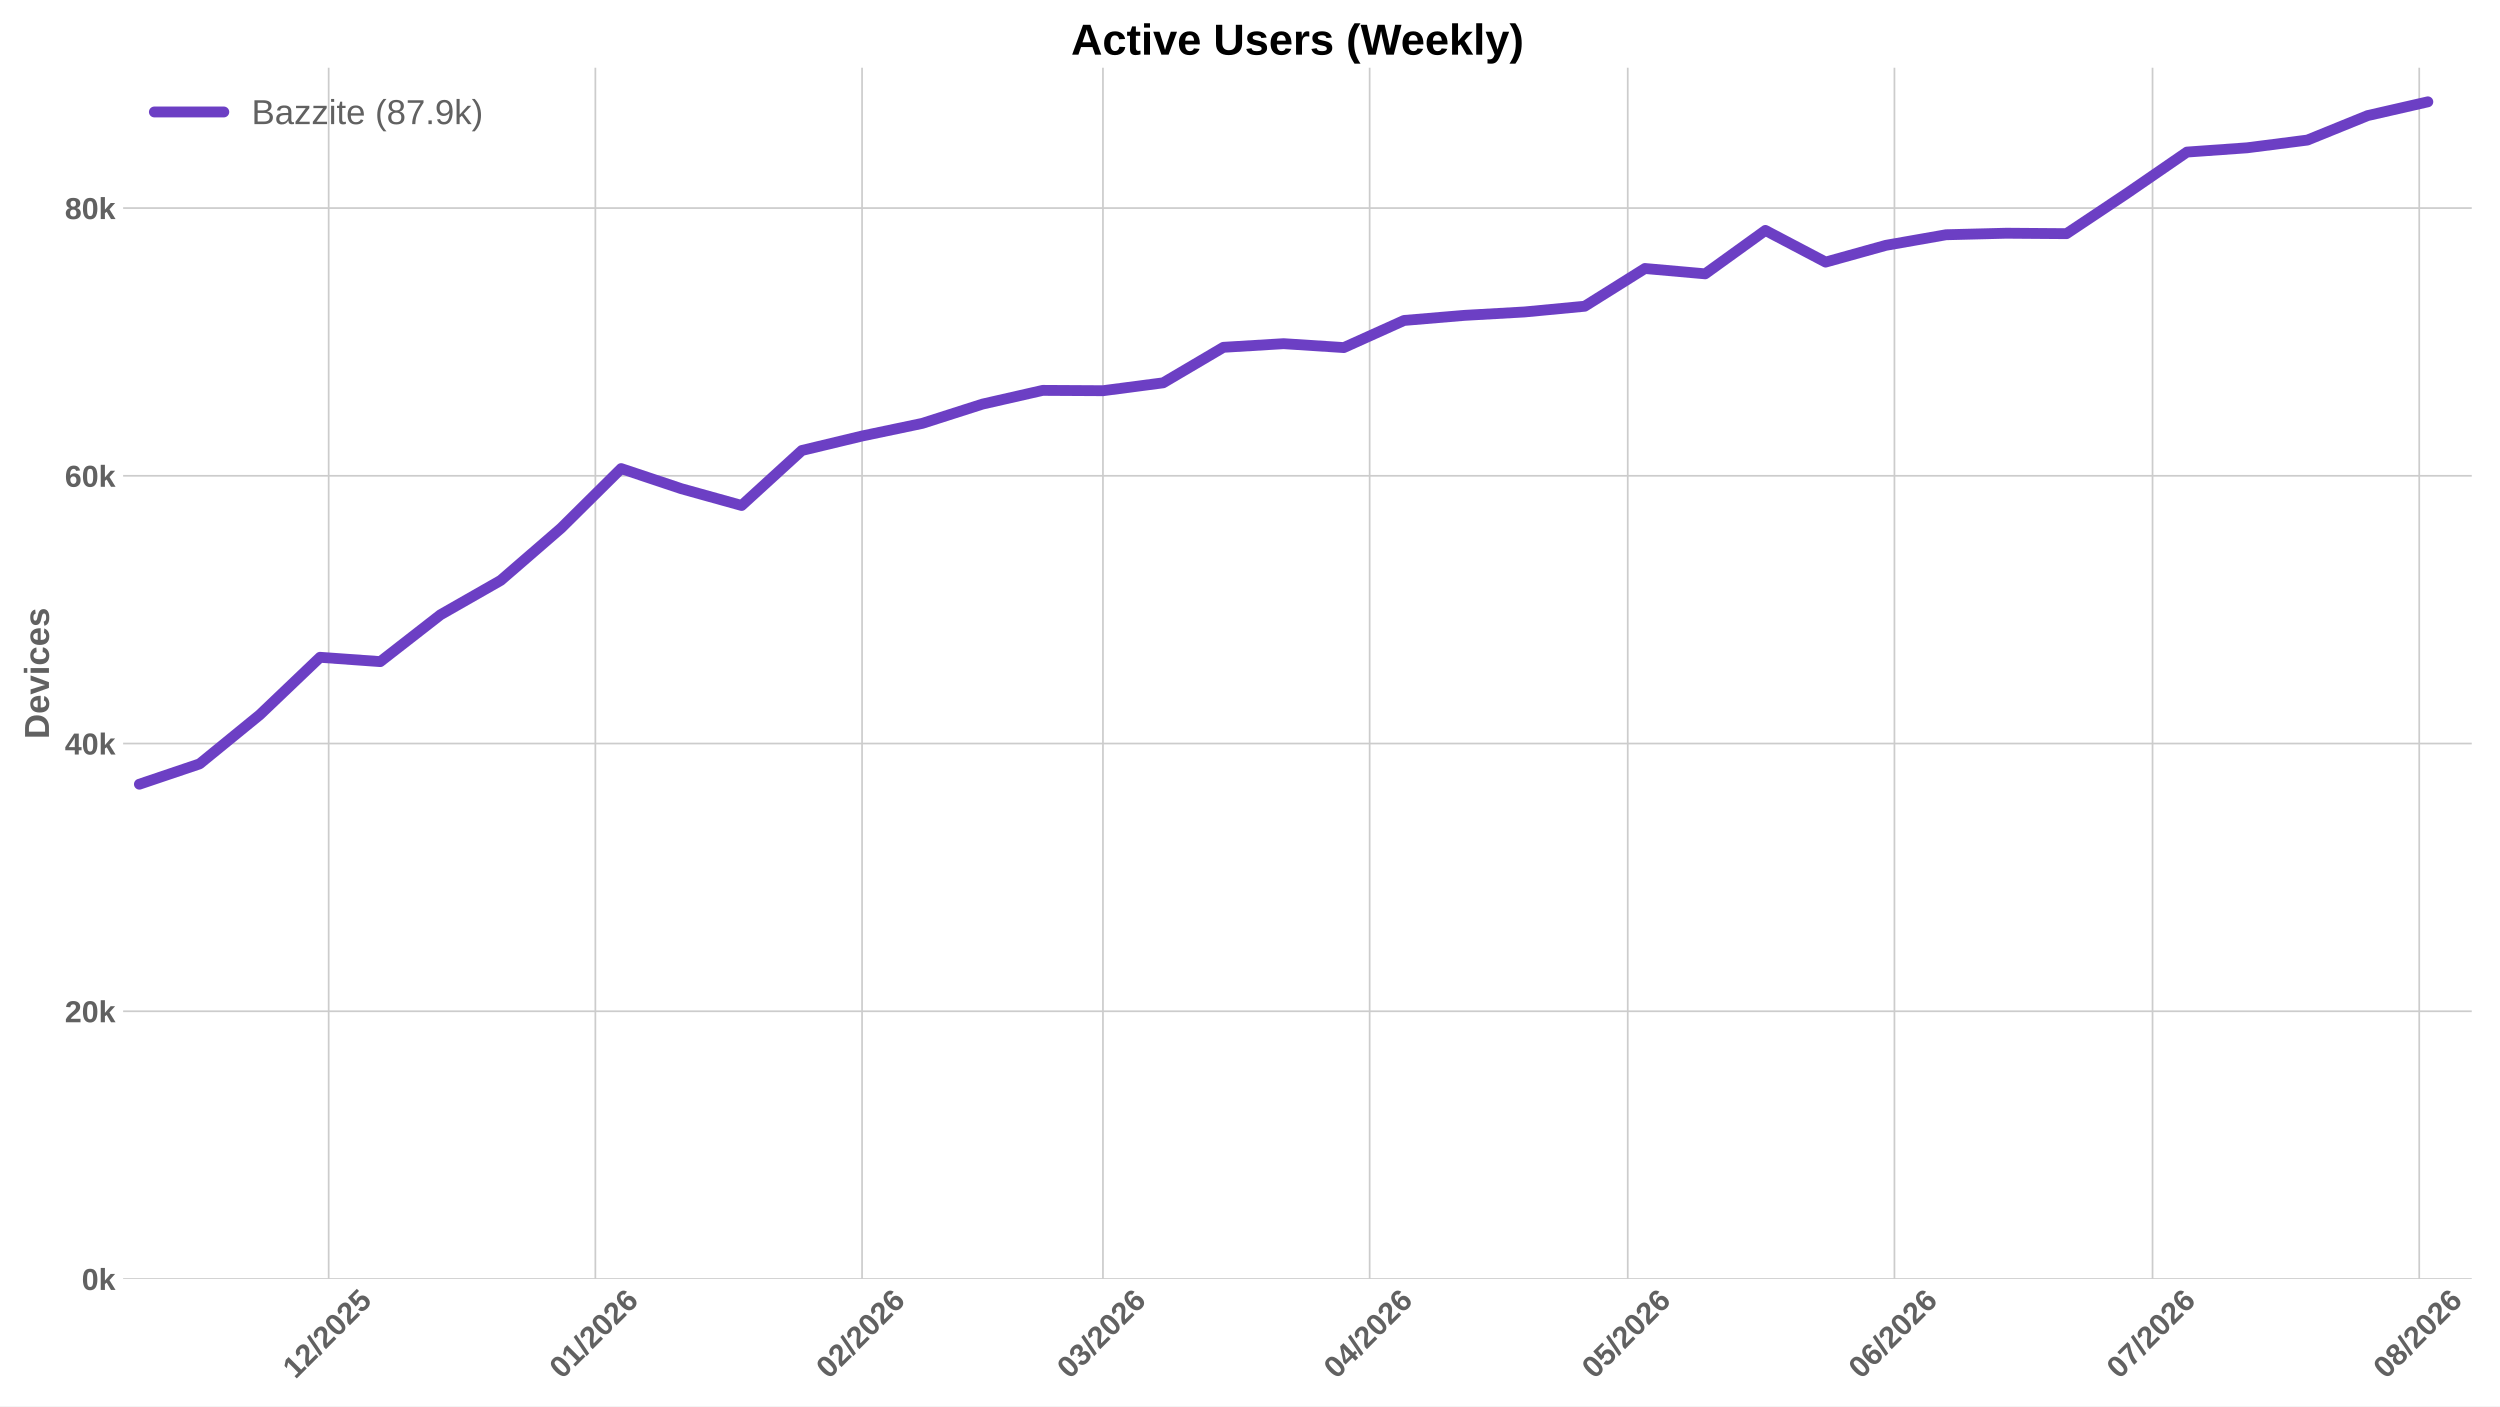
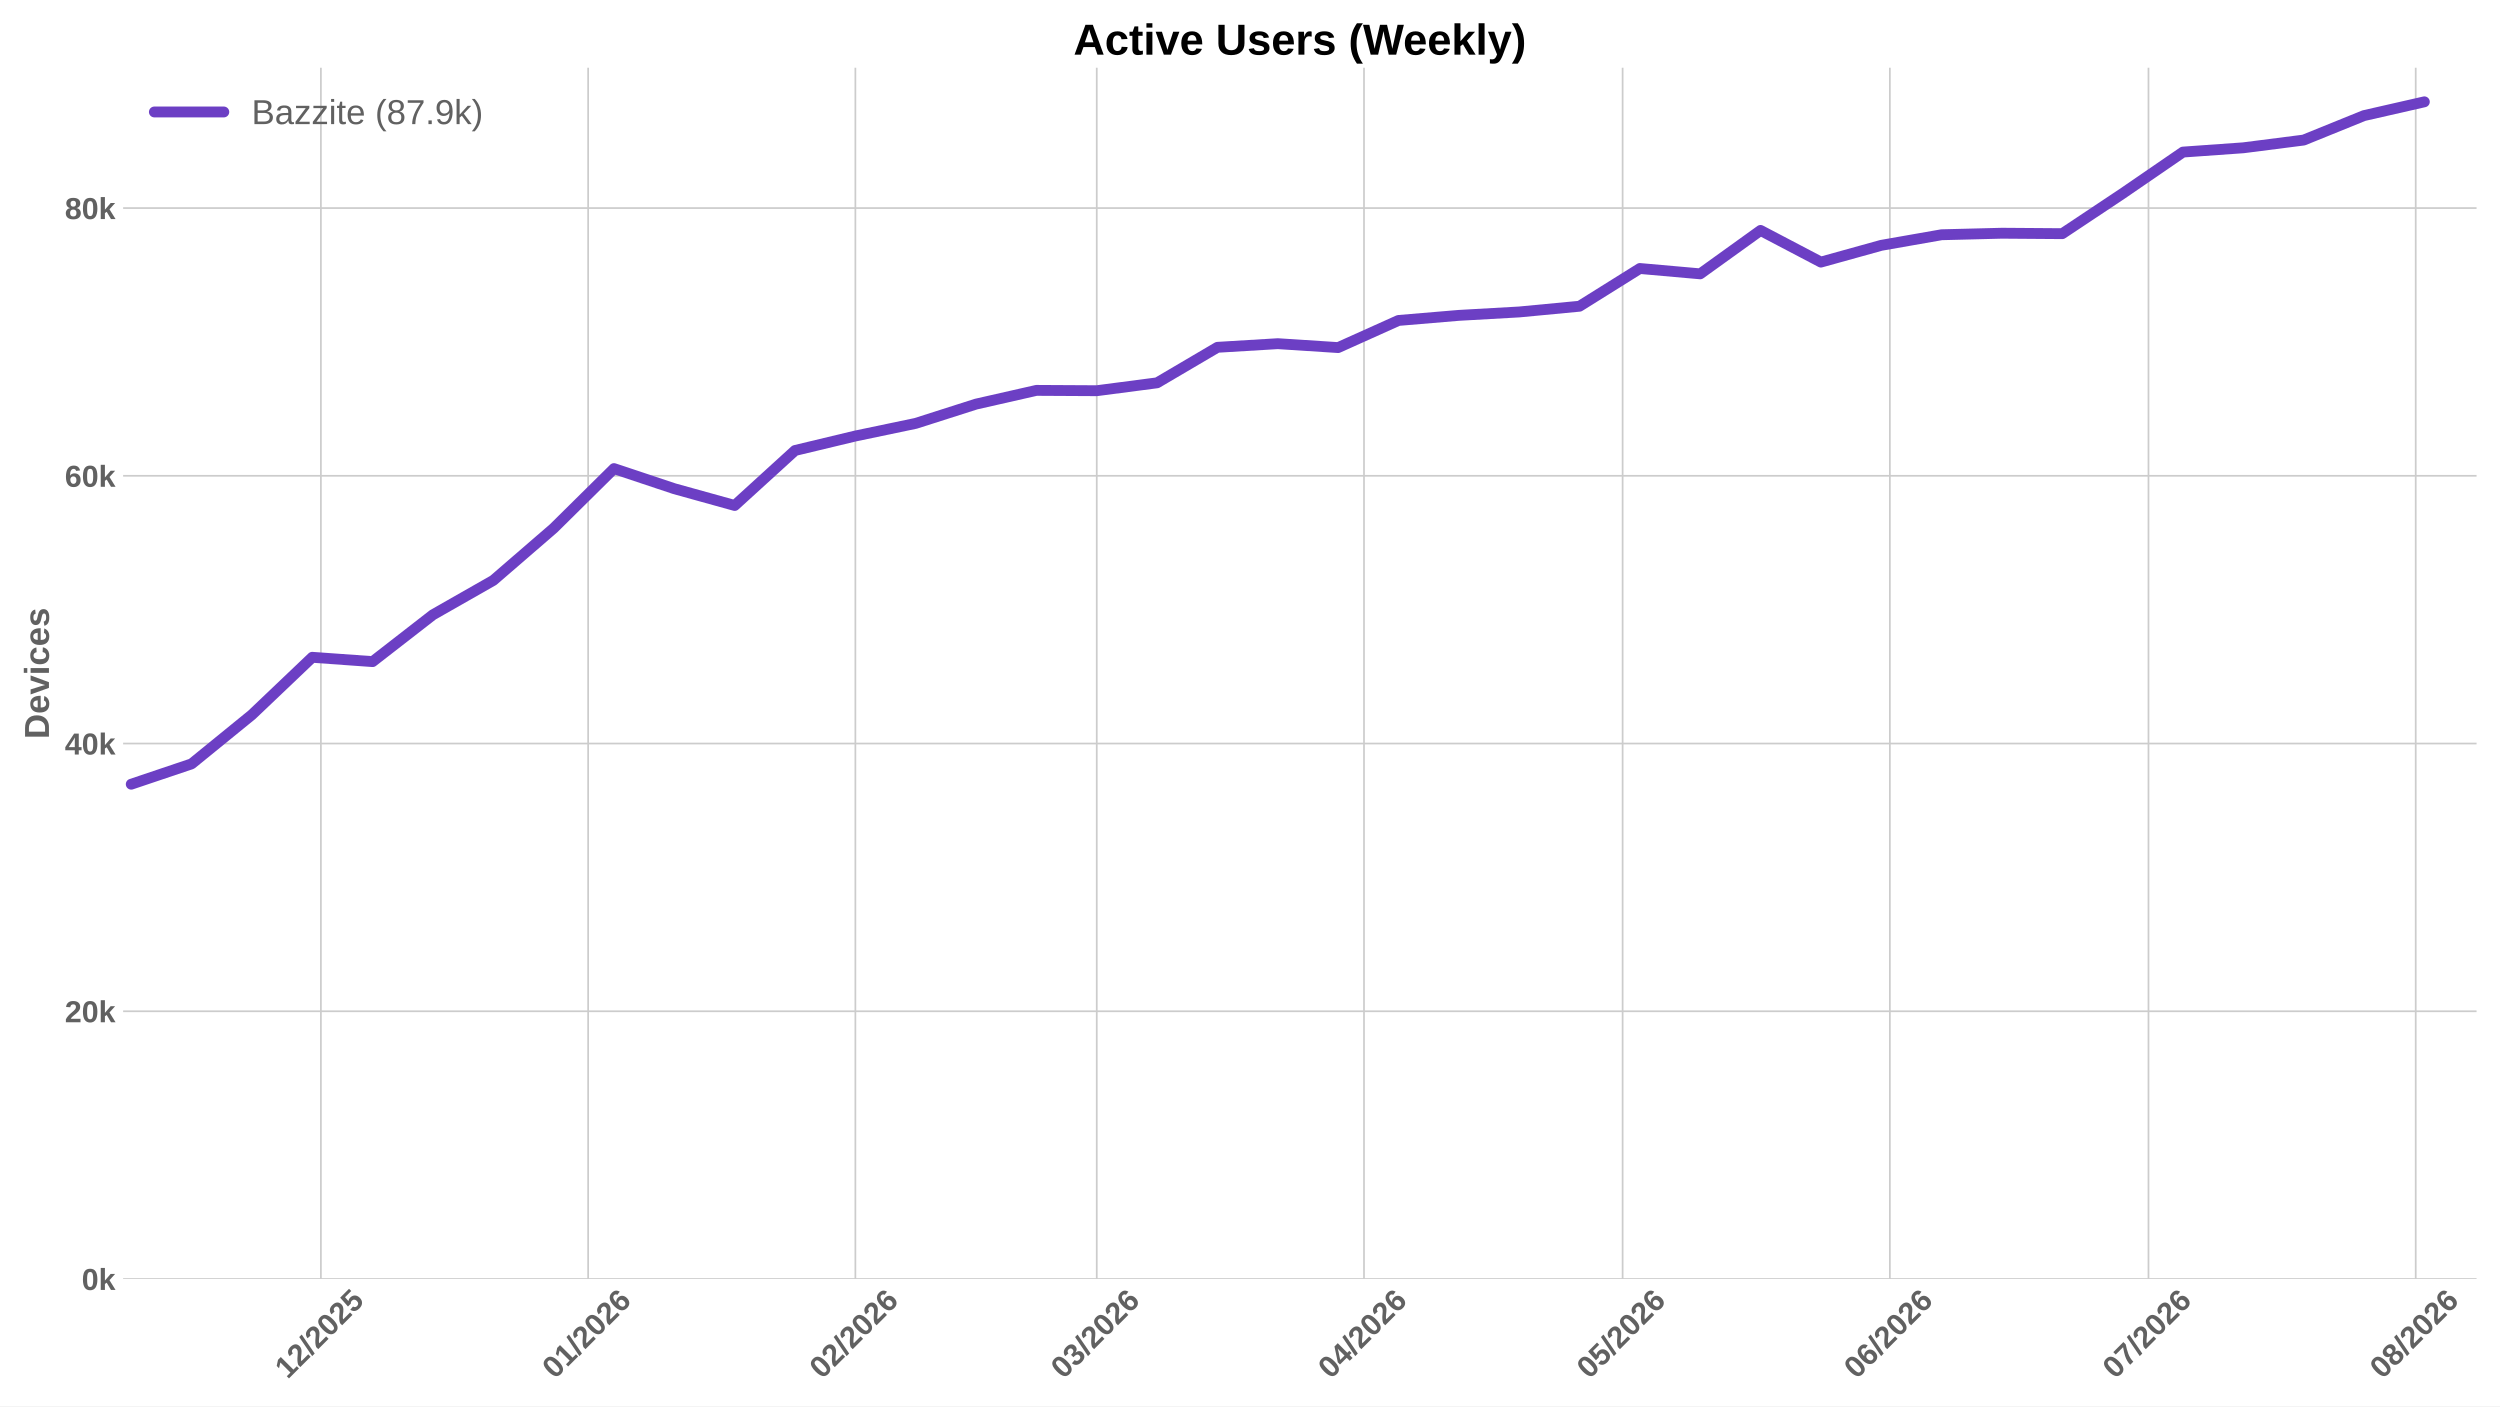
<svg xmlns="http://www.w3.org/2000/svg" xmlns:xlink="http://www.w3.org/1999/xlink" width="1152pt" height="648pt" viewBox="0 0 1152 648" version="1.1">
  <defs>
    <style type="text/css">*{stroke-linejoin: round; stroke-linecap: butt}</style>
  </defs>
  <g id="figure_1">
    <g id="patch_1">
      <path d="M 0 648  L 1152 648  L 1152 0  L 0 0  z " style="fill: #ffffff" />
    </g>
    <g id="axes_1">
      <g id="patch_2">
-         <path d="M 56.73 589.343  L 1138.993 589.343  L 1138.993 31.2  L 56.73 31.2  z " style="fill: #ffffff" />
+         <path d="M 56.73 589.343  L 1141.2 589.343  L 1141.2 31.2  L 56.73 31.2  z " style="fill: #ffffff" />
      </g>
      <g id="matplotlib.axis_1">
        <g id="xtick_1">
          <g id="line2d_1">
-             <path d="M 151.45 589.343  L 151.45 31.2  " clip-path="url(#p6fcf214c95)" style="fill: none; stroke: #cccccc; stroke-width: 0.8; stroke-linecap: round" />
+             <path d="M 147.867 589.343  L 147.867 31.2  " clip-path="url(#p8416a3f0f3)" style="fill: none; stroke: #cccccc; stroke-width: 0.8; stroke-linecap: round" />
          </g>
          <g id="line2d_2" />
          <g id="text_1">
-             <g style="fill: #616161" transform="translate(136.12 635.7977) rotate(-45) scale(0.14 -0.14)">
+             <g style="fill: #616161" transform="translate(132.5366 635.7977) rotate(-45) scale(0.14 -0.14)">
              <defs>
                <path id="LiberationSans-Bold-31" d="M 403 0  L 403 653  L 1494 653  L 1494 3656  L 438 2997  L 438 3688  L 1541 4403  L 2372 4403  L 2372 653  L 3381 653  L 3381 0  L 403 0  z " transform="scale(0.015625)" />
                <path id="LiberationSans-Bold-32" d="M 222 0  L 222 609  Q 394 988 711 1347  Q 1028 1706 1509 2097  Q 1972 2472 2158 2715  Q 2344 2959 2344 3194  Q 2344 3769 1766 3769  Q 1484 3769 1336 3617  Q 1188 3466 1144 3163  L 259 3213  Q 334 3825 717 4147  Q 1100 4469 1759 4469  Q 2472 4469 2853 4144  Q 3234 3819 3234 3231  Q 3234 2922 3112 2672  Q 2991 2422 2800 2211  Q 2609 2000 2376 1815  Q 2144 1631 1925 1456  Q 1706 1281 1526 1103  Q 1347 925 1259 722  L 3303 722  L 3303 0  L 222 0  z " transform="scale(0.015625)" />
                <path id="LiberationSans-Bold-2f" d="M 63 -128  L 972 4638  L 1716 4638  L 822 -128  L 63 -128  z " transform="scale(0.015625)" />
                <path id="LiberationSans-Bold-30" d="M 3297 2203  Q 3297 1088 2914 512  Q 2531 -63 1766 -63  Q 253 -63 253 2203  Q 253 2994 418 3494  Q 584 3994 915 4231  Q 1247 4469 1791 4469  Q 2572 4469 2934 3903  Q 3297 3338 3297 2203  z M 2416 2203  Q 2416 2813 2356 3150  Q 2297 3488 2165 3634  Q 2034 3781 1784 3781  Q 1519 3781 1383 3632  Q 1247 3484 1189 3148  Q 1131 2813 1131 2203  Q 1131 1600 1192 1261  Q 1253 922 1386 775  Q 1519 628 1772 628  Q 2022 628 2158 783  Q 2294 938 2355 1278  Q 2416 1619 2416 2203  z " transform="scale(0.015625)" />
                <path id="LiberationSans-Bold-35" d="M 3381 1466  Q 3381 766 2945 351  Q 2509 -63 1750 -63  Q 1088 -63 689 235  Q 291 534 197 1100  L 1075 1172  Q 1144 891 1319 762  Q 1494 634 1759 634  Q 2088 634 2283 843  Q 2478 1053 2478 1447  Q 2478 1794 2293 2001  Q 2109 2209 1778 2209  Q 1413 2209 1181 1925  L 325 1925  L 478 4403  L 3125 4403  L 3125 3750  L 1275 3750  L 1203 2638  Q 1522 2919 2000 2919  Q 2628 2919 3004 2528  Q 3381 2138 3381 1466  z " transform="scale(0.015625)" />
              </defs>
              <use xlink:href="#LiberationSans-Bold-31" />
              <use xlink:href="#LiberationSans-Bold-32" transform="translate(55.61523 0)" />
              <use xlink:href="#LiberationSans-Bold-2f" transform="translate(111.2305 0)" />
              <use xlink:href="#LiberationSans-Bold-32" transform="translate(139.0137 0)" />
              <use xlink:href="#LiberationSans-Bold-30" transform="translate(194.6289 0)" />
              <use xlink:href="#LiberationSans-Bold-32" transform="translate(250.2441 0)" />
              <use xlink:href="#LiberationSans-Bold-35" transform="translate(305.8594 0)" />
            </g>
          </g>
        </g>
        <g id="xtick_2">
          <g id="line2d_3">
-             <path d="M 274.345 589.343  L 274.345 31.2  " clip-path="url(#p6fcf214c95)" style="fill: none; stroke: #cccccc; stroke-width: 0.8; stroke-linecap: round" />
+             <path d="M 271.012 589.343  L 271.012 31.2  " clip-path="url(#p8416a3f0f3)" style="fill: none; stroke: #cccccc; stroke-width: 0.8; stroke-linecap: round" />
          </g>
          <g id="line2d_4" />
          <g id="text_2">
-             <g style="fill: #616161" transform="translate(259.0144 635.7977) rotate(-45) scale(0.14 -0.14)">
+             <g style="fill: #616161" transform="translate(255.6816 635.7977) rotate(-45) scale(0.14 -0.14)">
              <defs>
                <path id="LiberationSans-Bold-36" d="M 3328 1441  Q 3328 738 2934 337  Q 2541 -63 1847 -63  Q 1069 -63 651 482  Q 234 1028 234 2100  Q 234 3278 657 3873  Q 1081 4469 1869 4469  Q 2428 4469 2751 4222  Q 3075 3975 3209 3456  L 2381 3341  Q 2263 3775 1850 3775  Q 1497 3775 1295 3422  Q 1094 3069 1094 2350  Q 1234 2584 1484 2709  Q 1734 2834 2050 2834  Q 2641 2834 2984 2459  Q 3328 2084 3328 1441  z M 2447 1416  Q 2447 1791 2273 1989  Q 2100 2188 1797 2188  Q 1506 2188 1331 2002  Q 1156 1816 1156 1509  Q 1156 1125 1339 873  Q 1522 622 1819 622  Q 2116 622 2281 833  Q 2447 1044 2447 1416  z " transform="scale(0.015625)" />
              </defs>
              <use xlink:href="#LiberationSans-Bold-30" />
              <use xlink:href="#LiberationSans-Bold-31" transform="translate(55.61523 0)" />
              <use xlink:href="#LiberationSans-Bold-2f" transform="translate(111.2305 0)" />
              <use xlink:href="#LiberationSans-Bold-32" transform="translate(139.0137 0)" />
              <use xlink:href="#LiberationSans-Bold-30" transform="translate(194.6289 0)" />
              <use xlink:href="#LiberationSans-Bold-32" transform="translate(250.2441 0)" />
              <use xlink:href="#LiberationSans-Bold-36" transform="translate(305.8594 0)" />
            </g>
          </g>
        </g>
        <g id="xtick_3">
          <g id="line2d_5">
-             <path d="M 397.239 589.343  L 397.239 31.2  " clip-path="url(#p6fcf214c95)" style="fill: none; stroke: #cccccc; stroke-width: 0.8; stroke-linecap: round" />
+             <path d="M 394.157 589.343  L 394.157 31.2  " clip-path="url(#p8416a3f0f3)" style="fill: none; stroke: #cccccc; stroke-width: 0.8; stroke-linecap: round" />
          </g>
          <g id="line2d_6" />
          <g id="text_3">
-             <g style="fill: #616161" transform="translate(381.9087 635.7977) rotate(-45) scale(0.14 -0.14)">
+             <g style="fill: #616161" transform="translate(378.8265 635.7977) rotate(-45) scale(0.14 -0.14)">
              <use xlink:href="#LiberationSans-Bold-30" />
              <use xlink:href="#LiberationSans-Bold-32" transform="translate(55.61523 0)" />
              <use xlink:href="#LiberationSans-Bold-2f" transform="translate(111.2305 0)" />
              <use xlink:href="#LiberationSans-Bold-32" transform="translate(139.0137 0)" />
              <use xlink:href="#LiberationSans-Bold-30" transform="translate(194.6289 0)" />
              <use xlink:href="#LiberationSans-Bold-32" transform="translate(250.2441 0)" />
              <use xlink:href="#LiberationSans-Bold-36" transform="translate(305.8594 0)" />
            </g>
          </g>
        </g>
        <g id="xtick_4">
          <g id="line2d_7">
-             <path d="M 508.24 589.343  L 508.24 31.2  " clip-path="url(#p6fcf214c95)" style="fill: none; stroke: #cccccc; stroke-width: 0.8; stroke-linecap: round" />
+             <path d="M 505.384 589.343  L 505.384 31.2  " clip-path="url(#p8416a3f0f3)" style="fill: none; stroke: #cccccc; stroke-width: 0.8; stroke-linecap: round" />
          </g>
          <g id="line2d_8" />
          <g id="text_4">
-             <g style="fill: #616161" transform="translate(492.91 635.7977) rotate(-45) scale(0.14 -0.14)">
+             <g style="fill: #616161" transform="translate(490.0542 635.7977) rotate(-45) scale(0.14 -0.14)">
              <defs>
                <path id="LiberationSans-Bold-33" d="M 3328 1222  Q 3328 603 2922 265  Q 2516 -72 1766 -72  Q 1056 -72 637 254  Q 219 581 147 1197  L 1041 1275  Q 1125 641 1763 641  Q 2078 641 2253 797  Q 2428 953 2428 1275  Q 2428 1569 2215 1725  Q 2003 1881 1584 1881  L 1278 1881  L 1278 2591  L 1566 2591  Q 1944 2591 2134 2745  Q 2325 2900 2325 3188  Q 2325 3459 2173 3614  Q 2022 3769 1731 3769  Q 1459 3769 1292 3619  Q 1125 3469 1100 3194  L 222 3256  Q 291 3825 694 4147  Q 1097 4469 1747 4469  Q 2438 4469 2827 4158  Q 3216 3847 3216 3297  Q 3216 2884 2973 2618  Q 2731 2353 2275 2266  L 2275 2253  Q 2781 2194 3054 1920  Q 3328 1647 3328 1222  z " transform="scale(0.015625)" />
              </defs>
              <use xlink:href="#LiberationSans-Bold-30" />
              <use xlink:href="#LiberationSans-Bold-33" transform="translate(55.61523 0)" />
              <use xlink:href="#LiberationSans-Bold-2f" transform="translate(111.2305 0)" />
              <use xlink:href="#LiberationSans-Bold-32" transform="translate(139.0137 0)" />
              <use xlink:href="#LiberationSans-Bold-30" transform="translate(194.6289 0)" />
              <use xlink:href="#LiberationSans-Bold-32" transform="translate(250.2441 0)" />
              <use xlink:href="#LiberationSans-Bold-36" transform="translate(305.8594 0)" />
            </g>
          </g>
        </g>
        <g id="xtick_5">
          <g id="line2d_9">
-             <path d="M 631.135 589.343  L 631.135 31.2  " clip-path="url(#p6fcf214c95)" style="fill: none; stroke: #cccccc; stroke-width: 0.8; stroke-linecap: round" />
+             <path d="M 628.529 589.343  L 628.529 31.2  " clip-path="url(#p8416a3f0f3)" style="fill: none; stroke: #cccccc; stroke-width: 0.8; stroke-linecap: round" />
          </g>
          <g id="line2d_10" />
          <g id="text_5">
-             <g style="fill: #616161" transform="translate(615.8044 635.7977) rotate(-45) scale(0.14 -0.14)">
+             <g style="fill: #616161" transform="translate(613.1991 635.7977) rotate(-45) scale(0.14 -0.14)">
              <defs>
                <path id="LiberationSans-Bold-34" d="M 2938 897  L 2938 0  L 2100 0  L 2100 897  L 97 897  L 97 1556  L 1956 4403  L 2938 4403  L 2938 1550  L 3525 1550  L 3525 897  L 2938 897  z M 2100 2991  Q 2100 3159 2111 3356  Q 2122 3553 2128 3609  Q 2047 3434 1834 3103  L 813 1550  L 2100 1550  L 2100 2991  z " transform="scale(0.015625)" />
              </defs>
              <use xlink:href="#LiberationSans-Bold-30" />
              <use xlink:href="#LiberationSans-Bold-34" transform="translate(55.61523 0)" />
              <use xlink:href="#LiberationSans-Bold-2f" transform="translate(111.2305 0)" />
              <use xlink:href="#LiberationSans-Bold-32" transform="translate(139.0137 0)" />
              <use xlink:href="#LiberationSans-Bold-30" transform="translate(194.6289 0)" />
              <use xlink:href="#LiberationSans-Bold-32" transform="translate(250.2441 0)" />
              <use xlink:href="#LiberationSans-Bold-36" transform="translate(305.8594 0)" />
            </g>
          </g>
        </g>
        <g id="xtick_6">
          <g id="line2d_11">
-             <path d="M 750.065 589.343  L 750.065 31.2  " clip-path="url(#p6fcf214c95)" style="fill: none; stroke: #cccccc; stroke-width: 0.8; stroke-linecap: round" />
+             <path d="M 747.702 589.343  L 747.702 31.2  " clip-path="url(#p8416a3f0f3)" style="fill: none; stroke: #cccccc; stroke-width: 0.8; stroke-linecap: round" />
          </g>
          <g id="line2d_12" />
          <g id="text_6">
-             <g style="fill: #616161" transform="translate(734.7344 635.7977) rotate(-45) scale(0.14 -0.14)">
+             <g style="fill: #616161" transform="translate(732.3717 635.7977) rotate(-45) scale(0.14 -0.14)">
              <use xlink:href="#LiberationSans-Bold-30" />
              <use xlink:href="#LiberationSans-Bold-35" transform="translate(55.61523 0)" />
              <use xlink:href="#LiberationSans-Bold-2f" transform="translate(111.2305 0)" />
              <use xlink:href="#LiberationSans-Bold-32" transform="translate(139.0137 0)" />
              <use xlink:href="#LiberationSans-Bold-30" transform="translate(194.6289 0)" />
              <use xlink:href="#LiberationSans-Bold-32" transform="translate(250.2441 0)" />
              <use xlink:href="#LiberationSans-Bold-36" transform="translate(305.8594 0)" />
            </g>
          </g>
        </g>
        <g id="xtick_7">
          <g id="line2d_13">
-             <path d="M 872.959 589.343  L 872.959 31.2  " clip-path="url(#p6fcf214c95)" style="fill: none; stroke: #cccccc; stroke-width: 0.8; stroke-linecap: round" />
+             <path d="M 870.847 589.343  L 870.847 31.2  " clip-path="url(#p8416a3f0f3)" style="fill: none; stroke: #cccccc; stroke-width: 0.8; stroke-linecap: round" />
          </g>
          <g id="line2d_14" />
          <g id="text_7">
-             <g style="fill: #616161" transform="translate(857.6287 635.7977) rotate(-45) scale(0.14 -0.14)">
+             <g style="fill: #616161" transform="translate(855.5166 635.7977) rotate(-45) scale(0.14 -0.14)">
              <use xlink:href="#LiberationSans-Bold-30" />
              <use xlink:href="#LiberationSans-Bold-36" transform="translate(55.61523 0)" />
              <use xlink:href="#LiberationSans-Bold-2f" transform="translate(111.2305 0)" />
              <use xlink:href="#LiberationSans-Bold-32" transform="translate(139.0137 0)" />
              <use xlink:href="#LiberationSans-Bold-30" transform="translate(194.6289 0)" />
              <use xlink:href="#LiberationSans-Bold-32" transform="translate(250.2441 0)" />
              <use xlink:href="#LiberationSans-Bold-36" transform="translate(305.8594 0)" />
            </g>
          </g>
        </g>
        <g id="xtick_8">
          <g id="line2d_15">
-             <path d="M 991.889 589.343  L 991.889 31.2  " clip-path="url(#p6fcf214c95)" style="fill: none; stroke: #cccccc; stroke-width: 0.8; stroke-linecap: round" />
+             <path d="M 990.019 589.343  L 990.019 31.2  " clip-path="url(#p8416a3f0f3)" style="fill: none; stroke: #cccccc; stroke-width: 0.8; stroke-linecap: round" />
          </g>
          <g id="line2d_16" />
          <g id="text_8">
-             <g style="fill: #616161" transform="translate(976.5588 635.7977) rotate(-45) scale(0.14 -0.14)">
+             <g style="fill: #616161" transform="translate(974.6891 635.7977) rotate(-45) scale(0.14 -0.14)">
              <defs>
                <path id="LiberationSans-Bold-37" d="M 3278 3706  Q 2981 3238 2717 2797  Q 2453 2356 2256 1911  Q 2059 1466 1945 995  Q 1831 525 1831 0  L 916 0  Q 916 550 1059 1064  Q 1203 1578 1475 2111  Q 1747 2644 2463 3681  L 275 3681  L 275 4403  L 3278 4403  L 3278 3706  z " transform="scale(0.015625)" />
              </defs>
              <use xlink:href="#LiberationSans-Bold-30" />
              <use xlink:href="#LiberationSans-Bold-37" transform="translate(55.61523 0)" />
              <use xlink:href="#LiberationSans-Bold-2f" transform="translate(111.2305 0)" />
              <use xlink:href="#LiberationSans-Bold-32" transform="translate(139.0137 0)" />
              <use xlink:href="#LiberationSans-Bold-30" transform="translate(194.6289 0)" />
              <use xlink:href="#LiberationSans-Bold-32" transform="translate(250.2441 0)" />
              <use xlink:href="#LiberationSans-Bold-36" transform="translate(305.8594 0)" />
            </g>
          </g>
        </g>
        <g id="xtick_9">
          <g id="line2d_17">
-             <path d="M 1114.783 589.343  L 1114.783 31.2  " clip-path="url(#p6fcf214c95)" style="fill: none; stroke: #cccccc; stroke-width: 0.8; stroke-linecap: round" />
+             <path d="M 1113.164 589.343  L 1113.164 31.2  " clip-path="url(#p8416a3f0f3)" style="fill: none; stroke: #cccccc; stroke-width: 0.8; stroke-linecap: round" />
          </g>
          <g id="line2d_18" />
          <g id="text_9">
-             <g style="fill: #616161" transform="translate(1099.453 635.7977) rotate(-45) scale(0.14 -0.14)">
+             <g style="fill: #616161" transform="translate(1097.834 635.7977) rotate(-45) scale(0.14 -0.14)">
              <defs>
                <path id="LiberationSans-Bold-38" d="M 3363 1241  Q 3363 622 2953 279  Q 2544 -63 1784 -63  Q 1031 -63 617 278  Q 203 619 203 1234  Q 203 1656 447 1945  Q 691 2234 1100 2303  L 1100 2316  Q 744 2394 525 2669  Q 306 2944 306 3303  Q 306 3844 689 4156  Q 1072 4469 1772 4469  Q 2488 4469 2870 4164  Q 3253 3859 3253 3297  Q 3253 2938 3036 2666  Q 2819 2394 2453 2322  L 2453 2309  Q 2878 2241 3120 1961  Q 3363 1681 3363 1241  z M 2350 3250  Q 2350 3563 2206 3708  Q 2063 3853 1772 3853  Q 1203 3853 1203 3250  Q 1203 2619 1778 2619  Q 2066 2619 2208 2766  Q 2350 2913 2350 3250  z M 2453 1313  Q 2453 2003 1766 2003  Q 1447 2003 1276 1822  Q 1106 1641 1106 1300  Q 1106 913 1275 734  Q 1444 556 1791 556  Q 2131 556 2292 734  Q 2453 913 2453 1313  z " transform="scale(0.015625)" />
              </defs>
              <use xlink:href="#LiberationSans-Bold-30" />
              <use xlink:href="#LiberationSans-Bold-38" transform="translate(55.61523 0)" />
              <use xlink:href="#LiberationSans-Bold-2f" transform="translate(111.2305 0)" />
              <use xlink:href="#LiberationSans-Bold-32" transform="translate(139.0137 0)" />
              <use xlink:href="#LiberationSans-Bold-30" transform="translate(194.6289 0)" />
              <use xlink:href="#LiberationSans-Bold-32" transform="translate(250.2441 0)" />
              <use xlink:href="#LiberationSans-Bold-36" transform="translate(305.8594 0)" />
            </g>
          </g>
        </g>
      </g>
      <g id="matplotlib.axis_2">
        <g id="ytick_1">
          <g id="line2d_19">
-             <path d="M 56.73 589.343  L 1138.993 589.343  " clip-path="url(#p6fcf214c95)" style="fill: none; stroke: #cccccc; stroke-width: 0.8; stroke-linecap: round" />
+             <path d="M 56.73 589.343  L 1141.2 589.343  " clip-path="url(#p8416a3f0f3)" style="fill: none; stroke: #cccccc; stroke-width: 0.8; stroke-linecap: round" />
          </g>
          <g id="line2d_20" />
          <g id="text_10">
            <g style="fill: #616161" transform="translate(37.65937 594.416) scale(0.14 -0.14)">
              <defs>
                <path id="LiberationSans-Bold-6b" d="M 2606 0  L 1703 1531  L 1325 1269  L 1325 0  L 447 0  L 447 4638  L 1325 4638  L 1325 1981  L 2531 3381  L 3475 3381  L 2288 2063  L 3566 0  L 2606 0  z " transform="scale(0.015625)" />
              </defs>
              <use xlink:href="#LiberationSans-Bold-30" />
              <use xlink:href="#LiberationSans-Bold-6b" transform="translate(55.61523 0)" />
            </g>
          </g>
        </g>
        <g id="ytick_2">
          <g id="line2d_21">
-             <path d="M 56.73 465.977  L 1138.993 465.977  " clip-path="url(#p6fcf214c95)" style="fill: none; stroke: #cccccc; stroke-width: 0.8; stroke-linecap: round" />
+             <path d="M 56.73 465.977  L 1141.2 465.977  " clip-path="url(#p8416a3f0f3)" style="fill: none; stroke: #cccccc; stroke-width: 0.8; stroke-linecap: round" />
          </g>
          <g id="line2d_22" />
          <g id="text_11">
            <g style="fill: #616161" transform="translate(29.87406 471.0502) scale(0.14 -0.14)">
              <use xlink:href="#LiberationSans-Bold-32" />
              <use xlink:href="#LiberationSans-Bold-30" transform="translate(55.61523 0)" />
              <use xlink:href="#LiberationSans-Bold-6b" transform="translate(111.2305 0)" />
            </g>
          </g>
        </g>
        <g id="ytick_3">
          <g id="line2d_23">
-             <path d="M 56.73 342.611  L 1138.993 342.611  " clip-path="url(#p6fcf214c95)" style="fill: none; stroke: #cccccc; stroke-width: 0.8; stroke-linecap: round" />
+             <path d="M 56.73 342.611  L 1141.2 342.611  " clip-path="url(#p8416a3f0f3)" style="fill: none; stroke: #cccccc; stroke-width: 0.8; stroke-linecap: round" />
          </g>
          <g id="line2d_24" />
          <g id="text_12">
            <g style="fill: #616161" transform="translate(29.87406 347.6843) scale(0.14 -0.14)">
              <use xlink:href="#LiberationSans-Bold-34" />
              <use xlink:href="#LiberationSans-Bold-30" transform="translate(55.61523 0)" />
              <use xlink:href="#LiberationSans-Bold-6b" transform="translate(111.2305 0)" />
            </g>
          </g>
        </g>
        <g id="ytick_4">
          <g id="line2d_25">
-             <path d="M 56.73 219.246  L 1138.993 219.246  " clip-path="url(#p6fcf214c95)" style="fill: none; stroke: #cccccc; stroke-width: 0.8; stroke-linecap: round" />
+             <path d="M 56.73 219.246  L 1141.2 219.246  " clip-path="url(#p8416a3f0f3)" style="fill: none; stroke: #cccccc; stroke-width: 0.8; stroke-linecap: round" />
          </g>
          <g id="line2d_26" />
          <g id="text_13">
            <g style="fill: #616161" transform="translate(29.87406 224.3185) scale(0.14 -0.14)">
              <use xlink:href="#LiberationSans-Bold-36" />
              <use xlink:href="#LiberationSans-Bold-30" transform="translate(55.61523 0)" />
              <use xlink:href="#LiberationSans-Bold-6b" transform="translate(111.2305 0)" />
            </g>
          </g>
        </g>
        <g id="ytick_5">
          <g id="line2d_27">
-             <path d="M 56.73 95.88  L 1138.993 95.88  " clip-path="url(#p6fcf214c95)" style="fill: none; stroke: #cccccc; stroke-width: 0.8; stroke-linecap: round" />
+             <path d="M 56.73 95.88  L 1141.2 95.88  " clip-path="url(#p8416a3f0f3)" style="fill: none; stroke: #cccccc; stroke-width: 0.8; stroke-linecap: round" />
          </g>
          <g id="line2d_28" />
          <g id="text_14">
            <g style="fill: #616161" transform="translate(29.87406 100.9526) scale(0.14 -0.14)">
              <use xlink:href="#LiberationSans-Bold-38" />
              <use xlink:href="#LiberationSans-Bold-30" transform="translate(55.61523 0)" />
              <use xlink:href="#LiberationSans-Bold-6b" transform="translate(111.2305 0)" />
            </g>
          </g>
        </g>
        <g id="text_15">
          <g style="fill: #616161" transform="translate(22.55406 340.5153) rotate(-90) scale(0.16 -0.16)">
            <defs>
              <path id="LiberationSans-Bold-44" d="M 4353 2234  Q 4353 1553 4086 1045  Q 3819 538 3330 269  Q 2841 0 2209 0  L 428 0  L 428 4403  L 2022 4403  Q 3134 4403 3743 3842  Q 4353 3281 4353 2234  z M 3425 2234  Q 3425 2944 3056 3317  Q 2688 3691 2003 3691  L 1350 3691  L 1350 713  L 2131 713  Q 2725 713 3075 1122  Q 3425 1531 3425 2234  z " transform="scale(0.015625)" />
              <path id="LiberationSans-Bold-65" d="M 1831 -63  Q 1069 -63 659 389  Q 250 841 250 1706  Q 250 2544 665 2994  Q 1081 3444 1844 3444  Q 2572 3444 2956 2961  Q 3341 2478 3341 1547  L 3341 1522  L 1172 1522  Q 1172 1028 1355 776  Q 1538 525 1875 525  Q 2341 525 2463 928  L 3291 856  Q 2931 -63 1831 -63  z M 1831 2891  Q 1522 2891 1355 2675  Q 1188 2459 1178 2072  L 2491 2072  Q 2466 2481 2294 2686  Q 2122 2891 1831 2891  z " transform="scale(0.015625)" />
              <path id="LiberationSans-Bold-76" d="M 2284 0  L 1234 0  L 25 3381  L 953 3381  L 1544 1491  Q 1591 1334 1766 709  Q 1797 838 1894 1159  Q 1991 1481 2613 3381  L 3531 3381  L 2284 0  z " transform="scale(0.015625)" />
              <path id="LiberationSans-Bold-69" d="M 447 3991  L 447 4638  L 1325 4638  L 1325 3991  L 447 3991  z M 447 0  L 447 3381  L 1325 3381  L 1325 0  L 447 0  z " transform="scale(0.015625)" />
              <path id="LiberationSans-Bold-63" d="M 1856 -63  Q 1088 -63 669 395  Q 250 853 250 1672  Q 250 2509 672 2976  Q 1094 3444 1869 3444  Q 2466 3444 2856 3144  Q 3247 2844 3347 2316  L 2463 2272  Q 2425 2531 2275 2686  Q 2125 2841 1850 2841  Q 1172 2841 1172 1706  Q 1172 538 1863 538  Q 2113 538 2281 695  Q 2450 853 2491 1166  L 3372 1125  Q 3325 778 3123 506  Q 2922 234 2594 85  Q 2266 -63 1856 -63  z " transform="scale(0.015625)" />
              <path id="LiberationSans-Bold-73" d="M 3297 988  Q 3297 497 2895 217  Q 2494 -63 1784 -63  Q 1088 -63 717 157  Q 347 378 225 844  L 997 959  Q 1063 719 1223 619  Q 1384 519 1784 519  Q 2153 519 2322 612  Q 2491 706 2491 906  Q 2491 1069 2355 1164  Q 2219 1259 1894 1325  Q 1150 1472 890 1598  Q 631 1725 495 1926  Q 359 2128 359 2422  Q 359 2906 732 3176  Q 1106 3447 1791 3447  Q 2394 3447 2761 3212  Q 3128 2978 3219 2534  L 2441 2453  Q 2403 2659 2256 2761  Q 2109 2863 1791 2863  Q 1478 2863 1322 2783  Q 1166 2703 1166 2516  Q 1166 2369 1286 2283  Q 1406 2197 1691 2141  Q 2088 2059 2395 1973  Q 2703 1888 2889 1769  Q 3075 1650 3186 1464  Q 3297 1278 3297 988  z " transform="scale(0.015625)" />
            </defs>
            <use xlink:href="#LiberationSans-Bold-44" />
            <use xlink:href="#LiberationSans-Bold-65" transform="translate(72.2168 0)" />
            <use xlink:href="#LiberationSans-Bold-76" transform="translate(127.832 0)" />
            <use xlink:href="#LiberationSans-Bold-69" transform="translate(183.4473 0)" />
            <use xlink:href="#LiberationSans-Bold-63" transform="translate(211.2305 0)" />
            <use xlink:href="#LiberationSans-Bold-65" transform="translate(266.8457 0)" />
            <use xlink:href="#LiberationSans-Bold-73" transform="translate(322.4609 0)" />
          </g>
        </g>
      </g>
      <g id="line2d_29">
-         <path d="M 64.235 361.363  L 91.985 351.987  L 119.736 329.35  L 147.486 302.882  L 175.236 304.874  L 202.987 283.273  L 230.737 267.439  L 258.487 243.419  L 286.238 215.927  L 313.988 225.204  L 341.738 232.921  L 369.489 207.581  L 397.239 200.913  L 424.989 195.091  L 452.74 186.208  L 480.49 179.886  L 508.24 180.04  L 535.991 176.401  L 563.741 160.042  L 591.491 158.365  L 619.242 160.166  L 646.992 147.663  L 674.742 145.325  L 702.493 143.752  L 730.243 141.112  L 757.993 123.723  L 785.744 126.185  L 813.494 106.181  L 841.244 120.775  L 868.995 113.052  L 896.745 108.173  L 924.495 107.47  L 952.246 107.674  L 979.996 89.163  L 1007.746 70.078  L 1035.497 68.104  L 1063.247 64.545  L 1090.997 53.269  L 1118.748 46.922  " clip-path="url(#p6fcf214c95)" style="fill: none; stroke: #6c3fc4; stroke-width: 5; stroke-linecap: round" />
+         <path d="M 60.474 361.363  L 88.281 351.987  L 116.088 329.35  L 143.894 302.882  L 171.701 304.874  L 199.508 283.273  L 227.315 267.439  L 255.122 243.419  L 282.929 215.927  L 310.736 225.204  L 338.543 232.921  L 366.35 207.581  L 394.157 200.913  L 421.964 195.091  L 449.771 186.208  L 477.578 179.886  L 505.384 180.04  L 533.191 176.401  L 560.998 160.042  L 588.805 158.365  L 616.612 160.166  L 644.419 147.663  L 672.226 145.325  L 700.033 143.752  L 727.84 141.112  L 755.647 123.723  L 783.454 126.185  L 811.261 106.181  L 839.068 120.775  L 866.874 113.052  L 894.681 108.173  L 922.488 107.47  L 950.295 107.674  L 978.102 89.163  L 1005.909 70.078  L 1033.716 68.104  L 1061.523 64.545  L 1089.33 53.269  L 1117.137 46.922  " clip-path="url(#p8416a3f0f3)" style="fill: none; stroke: #6c3fc4; stroke-width: 5; stroke-linecap: round" />
      </g>
      <g id="patch_3">
        <path d="M 56.73 589.343  L 56.73 31.2  " style="fill: none" />
      </g>
      <g id="patch_4">
-         <path d="M 1138.993 589.343  L 1138.993 31.2  " style="fill: none" />
+         <path d="M 1141.2 589.343  L 1141.2 31.2  " style="fill: none" />
      </g>
      <g id="patch_5">
-         <path d="M 56.73 589.343  L 1138.993 589.343  " style="fill: none" />
+         <path d="M 56.73 589.343  L 1141.2 589.343  " style="fill: none" />
      </g>
      <g id="patch_6">
-         <path d="M 56.73 31.2  L 1138.993 31.2  " style="fill: none" />
+         <path d="M 56.73 31.2  L 1141.2 31.2  " style="fill: none" />
      </g>
      <g id="text_16">
-         <g transform="translate(493.5506 25.2) scale(0.2 -0.2)">
+         <g transform="translate(494.6541 25.2) scale(0.2 -0.2)">
          <defs>
            <path id="LiberationSans-Bold-41" d="M 3541 0  L 3150 1125  L 1472 1125  L 1081 0  L 159 0  L 1766 4403  L 2853 4403  L 4453 0  L 3541 0  z M 2309 3725  L 2291 3656  Q 2259 3544 2215 3400  Q 2172 3256 1678 1819  L 2944 1819  L 2509 3084  L 2375 3509  L 2309 3725  z " transform="scale(0.015625)" />
            <path id="LiberationSans-Bold-74" d="M 1313 -56  Q 925 -56 715 155  Q 506 366 506 794  L 506 2788  L 78 2788  L 78 3381  L 550 3381  L 825 4175  L 1375 4175  L 1375 3381  L 2016 3381  L 2016 2788  L 1375 2788  L 1375 1031  Q 1375 784 1469 667  Q 1563 550 1759 550  Q 1863 550 2053 594  L 2053 50  Q 1728 -56 1313 -56  z " transform="scale(0.015625)" />
            <path id="LiberationSans-Bold-20" transform="scale(0.015625)" />
            <path id="LiberationSans-Bold-55" d="M 2259 -63  Q 1350 -63 867 381  Q 384 825 384 1650  L 384 4403  L 1306 4403  L 1306 1722  Q 1306 1200 1554 929  Q 1803 659 2284 659  Q 2778 659 3043 942  Q 3309 1225 3309 1753  L 3309 4403  L 4231 4403  L 4231 1697  Q 4231 859 3714 398  Q 3197 -63 2259 -63  z " transform="scale(0.015625)" />
            <path id="LiberationSans-Bold-72" d="M 447 0  L 447 2588  Q 447 2866 439 3052  Q 431 3238 422 3381  L 1259 3381  Q 1269 3325 1284 3039  Q 1300 2753 1300 2659  L 1313 2659  Q 1441 3016 1541 3161  Q 1641 3306 1778 3376  Q 1916 3447 2122 3447  Q 2291 3447 2394 3400  L 2394 2666  Q 2181 2713 2019 2713  Q 1691 2713 1508 2447  Q 1325 2181 1325 1659  L 1325 0  L 447 0  z " transform="scale(0.015625)" />
            <path id="LiberationSans-Bold-28" d="M 1247 -1328  Q 756 -622 537 81  Q 319 784 319 1659  Q 319 2531 537 3232  Q 756 3934 1247 4638  L 2125 4638  Q 1631 3925 1407 3219  Q 1184 2513 1184 1656  Q 1184 803 1406 101  Q 1628 -600 2125 -1328  L 1247 -1328  z " transform="scale(0.015625)" />
            <path id="LiberationSans-Bold-57" d="M 4897 0  L 3803 0  L 3206 2547  Q 3097 2997 3022 3488  Q 2947 3078 2900 2864  Q 2853 2650 2234 0  L 1141 0  L 6 4403  L 941 4403  L 1578 1559  L 1722 872  Q 1809 1306 1892 1701  Q 1975 2097 2516 4403  L 3547 4403  L 4103 2059  Q 4169 1797 4325 872  L 4403 1234  L 4569 1953  L 5100 4403  L 6034 4403  L 4897 0  z " transform="scale(0.015625)" />
            <path id="LiberationSans-Bold-6c" d="M 447 0  L 447 4638  L 1325 4638  L 1325 0  L 447 0  z " transform="scale(0.015625)" />
            <path id="LiberationSans-Bold-79" d="M 884 -1328  Q 569 -1328 331 -1288  L 331 -663  Q 497 -688 634 -688  Q 822 -688 945 -628  Q 1069 -569 1167 -431  Q 1266 -294 1388 34  L 50 3381  L 978 3381  L 1509 1797  Q 1634 1456 1825 753  L 1903 1050  L 2106 1784  L 2606 3381  L 3525 3381  L 2188 -178  Q 1919 -828 1630 -1078  Q 1341 -1328 884 -1328  z " transform="scale(0.015625)" />
            <path id="LiberationSans-Bold-29" d="M 6 -1328  Q 506 -597 726 101  Q 947 800 947 1656  Q 947 2516 722 3223  Q 497 3931 6 4638  L 884 4638  Q 1378 3928 1595 3225  Q 1813 2522 1813 1659  Q 1813 791 1595 87  Q 1378 -616 884 -1328  L 6 -1328  z " transform="scale(0.015625)" />
          </defs>
          <use xlink:href="#LiberationSans-Bold-41" />
          <use xlink:href="#LiberationSans-Bold-63" transform="translate(72.2168 0)" />
          <use xlink:href="#LiberationSans-Bold-74" transform="translate(127.832 0)" />
          <use xlink:href="#LiberationSans-Bold-69" transform="translate(161.1328 0)" />
          <use xlink:href="#LiberationSans-Bold-76" transform="translate(188.916 0)" />
          <use xlink:href="#LiberationSans-Bold-65" transform="translate(244.5312 0)" />
          <use xlink:href="#LiberationSans-Bold-20" transform="translate(300.1465 0)" />
          <use xlink:href="#LiberationSans-Bold-55" transform="translate(327.9297 0)" />
          <use xlink:href="#LiberationSans-Bold-73" transform="translate(400.1465 0)" />
          <use xlink:href="#LiberationSans-Bold-65" transform="translate(455.7617 0)" />
          <use xlink:href="#LiberationSans-Bold-72" transform="translate(511.377 0)" />
          <use xlink:href="#LiberationSans-Bold-73" transform="translate(550.293 0)" />
          <use xlink:href="#LiberationSans-Bold-20" transform="translate(605.9082 0)" />
          <use xlink:href="#LiberationSans-Bold-28" transform="translate(633.6914 0)" />
          <use xlink:href="#LiberationSans-Bold-57" transform="translate(666.9922 0)" />
          <use xlink:href="#LiberationSans-Bold-65" transform="translate(759.627 0)" />
          <use xlink:href="#LiberationSans-Bold-65" transform="translate(815.2422 0)" />
          <use xlink:href="#LiberationSans-Bold-6b" transform="translate(870.8574 0)" />
          <use xlink:href="#LiberationSans-Bold-6c" transform="translate(926.4727 0)" />
          <use xlink:href="#LiberationSans-Bold-79" transform="translate(954.2559 0)" />
          <use xlink:href="#LiberationSans-Bold-29" transform="translate(1009.871 0)" />
        </g>
      </g>
      <g id="legend_1">
        <g id="line2d_30">
          <path d="M 71.13 51.595  L 87.13 51.595  L 103.13 51.595  " style="fill: none; stroke: #6c3fc4; stroke-width: 5; stroke-linecap: round" />
        </g>
        <g id="text_17">
          <g style="fill: #616161" transform="translate(115.93 57.195) scale(0.16 -0.16)">
            <defs>
              <path id="LiberationSans-42" d="M 3931 1241  Q 3931 653 3503 326  Q 3075 0 2313 0  L 525 0  L 525 4403  L 2125 4403  Q 3675 4403 3675 3334  Q 3675 2944 3456 2678  Q 3238 2413 2838 2322  Q 3363 2259 3647 1970  Q 3931 1681 3931 1241  z M 3075 3263  Q 3075 3619 2831 3772  Q 2588 3925 2125 3925  L 1122 3925  L 1122 2531  L 2125 2531  Q 2603 2531 2839 2711  Q 3075 2891 3075 3263  z M 3328 1288  Q 3328 2066 2234 2066  L 1122 2066  L 1122 478  L 2281 478  Q 2828 478 3078 681  Q 3328 884 3328 1288  z " transform="scale(0.015625)" />
              <path id="LiberationSans-61" d="M 1294 -63  Q 784 -63 528 206  Q 272 475 272 944  Q 272 1469 617 1750  Q 963 2031 1731 2050  L 2491 2063  L 2491 2247  Q 2491 2659 2316 2837  Q 2141 3016 1766 3016  Q 1388 3016 1216 2887  Q 1044 2759 1009 2478  L 422 2531  Q 566 3444 1778 3444  Q 2416 3444 2737 3151  Q 3059 2859 3059 2306  L 3059 850  Q 3059 600 3125 473  Q 3191 347 3375 347  Q 3456 347 3559 369  L 3559 19  Q 3347 -31 3125 -31  Q 2813 -31 2670 133  Q 2528 297 2509 647  L 2491 647  Q 2275 259 1989 98  Q 1703 -63 1294 -63  z M 1422 359  Q 1731 359 1972 500  Q 2213 641 2352 886  Q 2491 1131 2491 1391  L 2491 1669  L 1875 1656  Q 1478 1650 1273 1575  Q 1069 1500 959 1344  Q 850 1188 850 934  Q 850 659 998 509  Q 1147 359 1422 359  z " transform="scale(0.015625)" />
              <path id="LiberationSans-7a" d="M 259 0  L 259 428  L 2150 2947  L 366 2947  L 366 3381  L 2816 3381  L 2816 2953  L 922 434  L 2881 434  L 2881 0  L 259 0  z " transform="scale(0.015625)" />
              <path id="LiberationSans-69" d="M 428 4100  L 428 4638  L 991 4638  L 991 4100  L 428 4100  z M 428 0  L 428 3381  L 991 3381  L 991 0  L 428 0  z " transform="scale(0.015625)" />
              <path id="LiberationSans-74" d="M 1731 25  Q 1453 -50 1163 -50  Q 488 -50 488 716  L 488 2972  L 97 2972  L 97 3381  L 509 3381  L 675 4138  L 1050 4138  L 1050 3381  L 1675 3381  L 1675 2972  L 1050 2972  L 1050 838  Q 1050 594 1129 495  Q 1209 397 1406 397  Q 1519 397 1731 441  L 1731 25  z " transform="scale(0.015625)" />
              <path id="LiberationSans-65" d="M 863 1572  Q 863 991 1103 675  Q 1344 359 1806 359  Q 2172 359 2392 506  Q 2613 653 2691 878  L 3184 738  Q 2881 -63 1806 -63  Q 1056 -63 664 384  Q 272 831 272 1713  Q 272 2550 664 2997  Q 1056 3444 1784 3444  Q 3275 3444 3275 1647  L 3275 1572  L 863 1572  z M 2694 2003  Q 2647 2538 2422 2783  Q 2197 3028 1775 3028  Q 1366 3028 1127 2754  Q 888 2481 869 2003  L 2694 2003  z " transform="scale(0.015625)" />
              <path id="LiberationSans-20" transform="scale(0.015625)" />
              <path id="LiberationSans-28" d="M 397 1663  Q 397 2566 680 3284  Q 963 4003 1550 4638  L 2094 4638  Q 1509 3988 1236 3256  Q 963 2525 963 1656  Q 963 791 1233 62  Q 1503 -666 2094 -1325  L 1550 -1325  Q 959 -688 678 32  Q 397 753 397 1650  L 397 1663  z " transform="scale(0.015625)" />
              <path id="LiberationSans-38" d="M 3281 1228  Q 3281 619 2893 278  Q 2506 -63 1781 -63  Q 1075 -63 676 271  Q 278 606 278 1222  Q 278 1653 525 1947  Q 772 2241 1156 2303  L 1156 2316  Q 797 2400 589 2681  Q 381 2963 381 3341  Q 381 3844 757 4156  Q 1134 4469 1769 4469  Q 2419 4469 2795 4162  Q 3172 3856 3172 3334  Q 3172 2956 2962 2675  Q 2753 2394 2391 2322  L 2391 2309  Q 2813 2241 3047 1952  Q 3281 1663 3281 1228  z M 2588 3303  Q 2588 4050 1769 4050  Q 1372 4050 1164 3862  Q 956 3675 956 3303  Q 956 2925 1170 2726  Q 1384 2528 1775 2528  Q 2172 2528 2380 2711  Q 2588 2894 2588 3303  z M 2697 1281  Q 2697 1691 2453 1898  Q 2209 2106 1769 2106  Q 1341 2106 1100 1882  Q 859 1659 859 1269  Q 859 359 1788 359  Q 2247 359 2472 579  Q 2697 800 2697 1281  z " transform="scale(0.015625)" />
              <path id="LiberationSans-37" d="M 3238 3947  Q 2563 2916 2284 2331  Q 2006 1747 1867 1178  Q 1728 609 1728 0  L 1141 0  Q 1141 844 1498 1776  Q 1856 2709 2694 3925  L 328 3925  L 328 4403  L 3238 4403  L 3238 3947  z " transform="scale(0.015625)" />
              <path id="LiberationSans-2e" d="M 584 0  L 584 684  L 1194 684  L 1194 0  L 584 0  z " transform="scale(0.015625)" />
              <path id="LiberationSans-39" d="M 3256 2291  Q 3256 1156 2842 546  Q 2428 -63 1663 -63  Q 1147 -63 836 154  Q 525 372 391 856  L 928 941  Q 1097 391 1672 391  Q 2156 391 2422 841  Q 2688 1291 2700 2125  Q 2575 1844 2272 1673  Q 1969 1503 1606 1503  Q 1013 1503 656 1909  Q 300 2316 300 2988  Q 300 3678 687 4073  Q 1075 4469 1766 4469  Q 2500 4469 2878 3925  Q 3256 3381 3256 2291  z M 2644 2834  Q 2644 3366 2400 3689  Q 2156 4013 1747 4013  Q 1341 4013 1106 3736  Q 872 3459 872 2988  Q 872 2506 1106 2226  Q 1341 1947 1741 1947  Q 1984 1947 2193 2058  Q 2403 2169 2523 2372  Q 2644 2575 2644 2834  z " transform="scale(0.015625)" />
              <path id="LiberationSans-6b" d="M 2550 0  L 1406 1544  L 994 1203  L 994 0  L 431 0  L 431 4638  L 994 4638  L 994 1741  L 2478 3381  L 3138 3381  L 1766 1928  L 3209 0  L 2550 0  z " transform="scale(0.015625)" />
              <path id="LiberationSans-29" d="M 1734 1650  Q 1734 747 1451 28  Q 1169 -691 581 -1325  L 38 -1325  Q 625 -669 897 57  Q 1169 784 1169 1656  Q 1169 2528 895 3256  Q 622 3984 38 4638  L 581 4638  Q 1172 4000 1453 3279  Q 1734 2559 1734 1663  L 1734 1650  z " transform="scale(0.015625)" />
            </defs>
            <use xlink:href="#LiberationSans-42" />
            <use xlink:href="#LiberationSans-61" transform="translate(66.69922 0)" />
            <use xlink:href="#LiberationSans-7a" transform="translate(122.3145 0)" />
            <use xlink:href="#LiberationSans-7a" transform="translate(172.3145 0)" />
            <use xlink:href="#LiberationSans-69" transform="translate(222.3145 0)" />
            <use xlink:href="#LiberationSans-74" transform="translate(244.5312 0)" />
            <use xlink:href="#LiberationSans-65" transform="translate(272.3145 0)" />
            <use xlink:href="#LiberationSans-20" transform="translate(327.9297 0)" />
            <use xlink:href="#LiberationSans-28" transform="translate(355.7129 0)" />
            <use xlink:href="#LiberationSans-38" transform="translate(389.0137 0)" />
            <use xlink:href="#LiberationSans-37" transform="translate(444.6289 0)" />
            <use xlink:href="#LiberationSans-2e" transform="translate(500.2441 0)" />
            <use xlink:href="#LiberationSans-39" transform="translate(528.0273 0)" />
            <use xlink:href="#LiberationSans-6b" transform="translate(583.6426 0)" />
            <use xlink:href="#LiberationSans-29" transform="translate(633.6426 0)" />
          </g>
        </g>
      </g>
    </g>
  </g>
  <defs>
-     <clipPath id="p6fcf214c95">
-       <rect x="56.73" y="31.2" width="1082.263" height="558.143" />
+     <clipPath id="p8416a3f0f3">
+       <rect x="56.73" y="31.2" width="1084.47" height="558.143" />
    </clipPath>
  </defs>
</svg>
